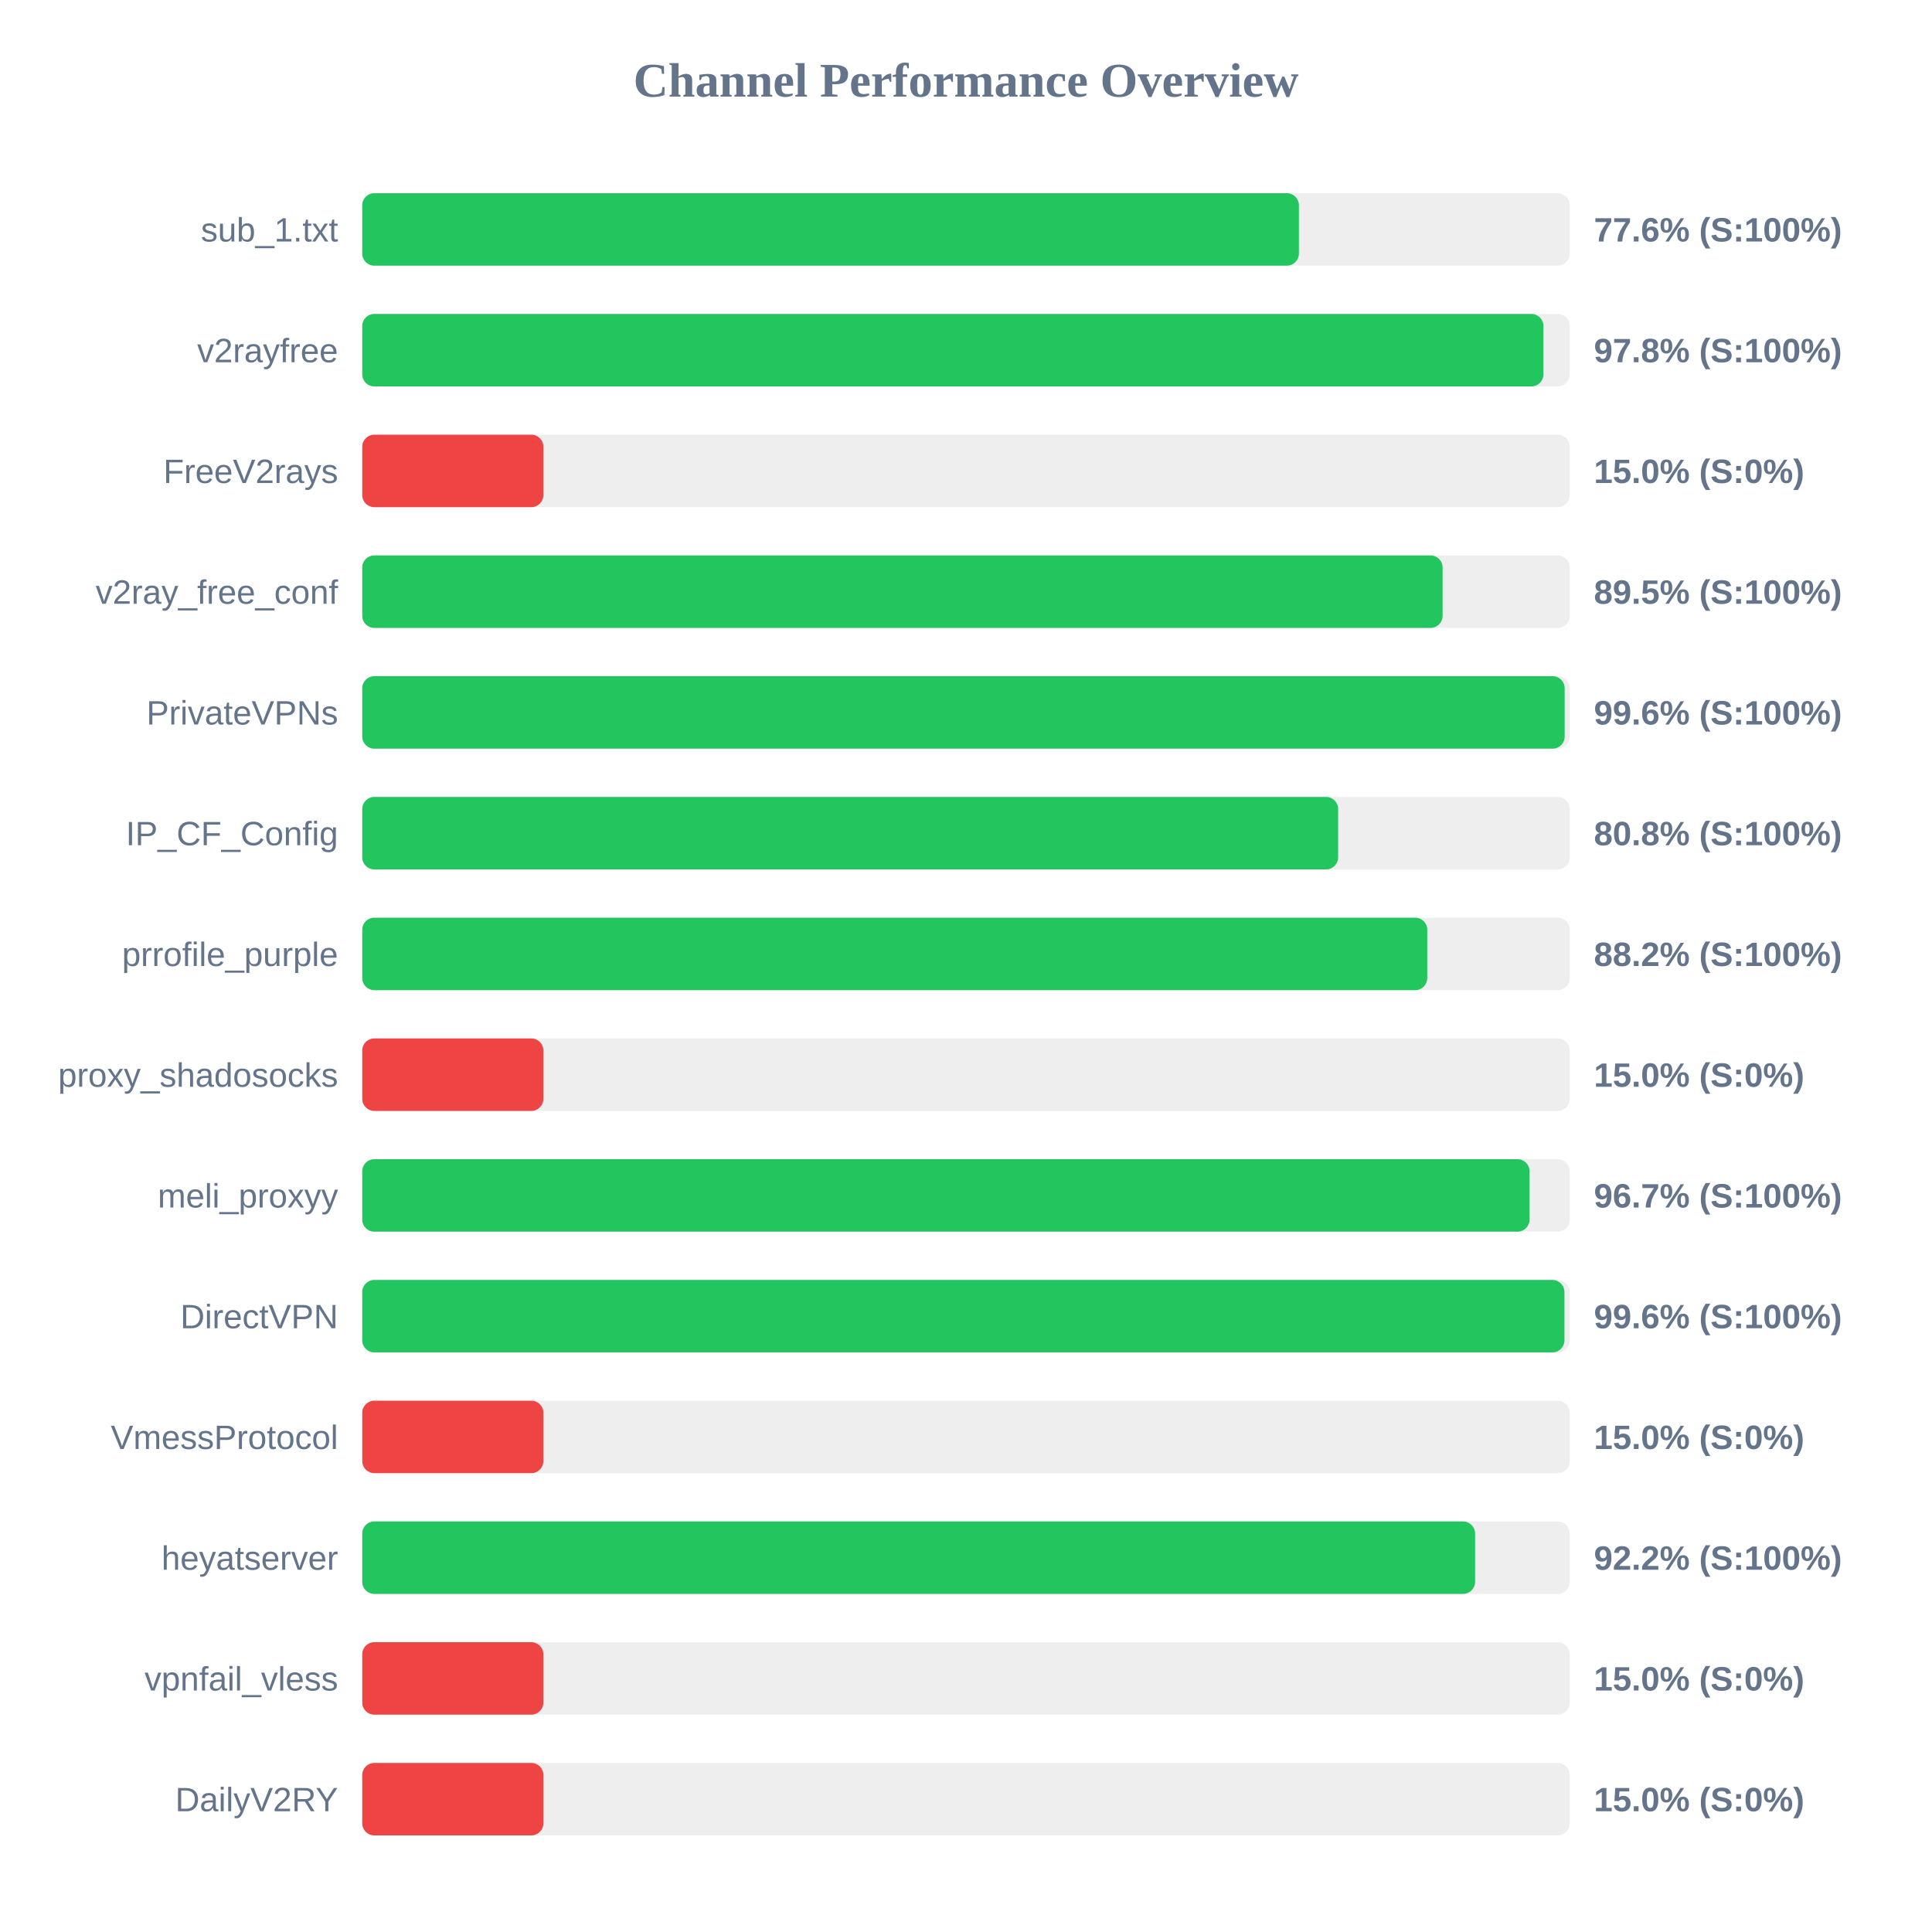
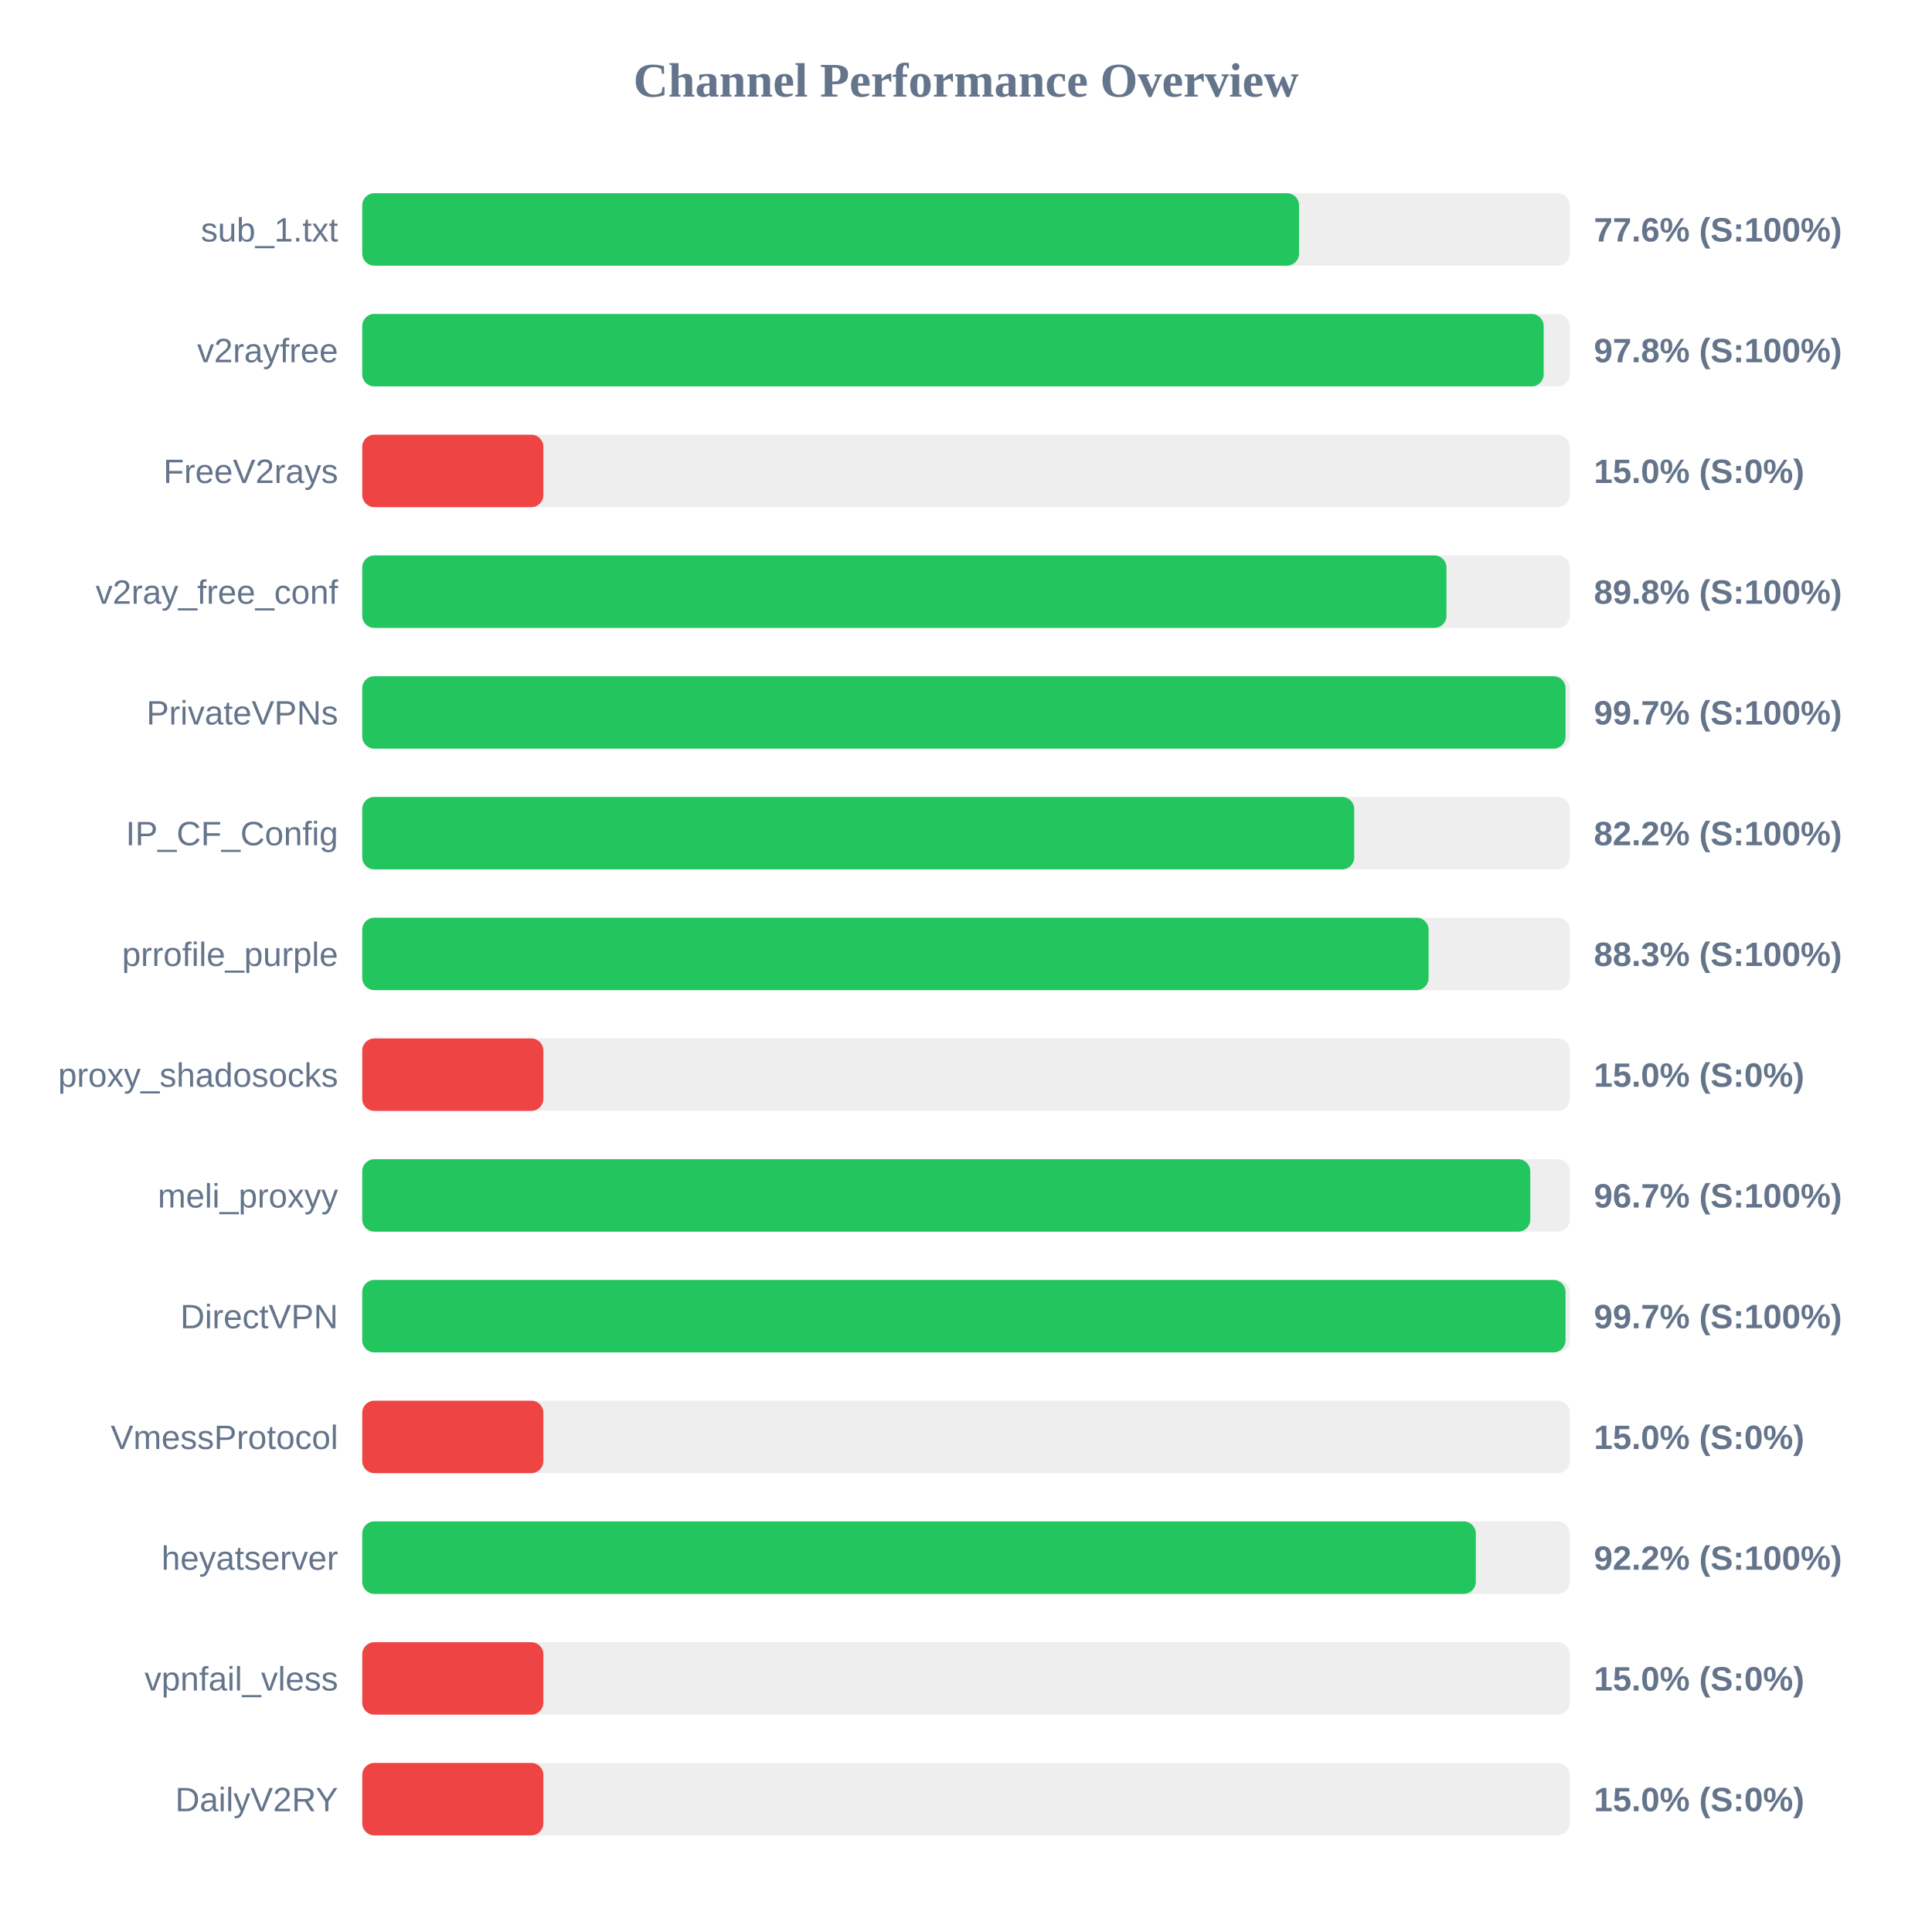
<svg xmlns="http://www.w3.org/2000/svg" width="800" height="800" version="1.1">
  <style>
        .row { font: 14px Arial; fill: #64748b; }
        .score { font: bold 14px Arial; fill: #64748b; }
    </style>
  <text x="400" y="40" text-anchor="middle" font-size="20px" font-weight="bold" fill="#64748b">Channel Performance Overview</text>
  <rect x="150" y="80" width="500" height="30" fill="#eee" rx="5" />
-   <rect x="150" y="80" width="387.85" height="30" fill="#22c55e" rx="5" />
+   <rect x="150" y="80" width="387.9" height="30" fill="#22c55e" rx="5" />
  <text x="140" y="100" text-anchor="end" class="row">sub_1.txt</text>
  <text x="660" y="100" text-anchor="start" class="score">77.6% (S:100%)</text>
  <rect x="150" y="130" width="500" height="30" fill="#eee" rx="5" />
-   <rect x="150" y="130" width="489.1" height="30" fill="#22c55e" rx="5" />
+   <rect x="150" y="130" width="489.2" height="30" fill="#22c55e" rx="5" />
  <text x="140" y="150" text-anchor="end" class="row">v2rayfree</text>
  <text x="660" y="150" text-anchor="start" class="score">97.8% (S:100%)</text>
  <rect x="150" y="180" width="500" height="30" fill="#eee" rx="5" />
  <rect x="150" y="180" width="75.0" height="30" fill="#ef4444" rx="5" />
  <text x="140" y="200" text-anchor="end" class="row">FreeV2rays</text>
  <text x="660" y="200" text-anchor="start" class="score">15.0% (S:0%)</text>
  <rect x="150" y="230" width="500" height="30" fill="#eee" rx="5" />
-   <rect x="150" y="230" width="447.35" height="30" fill="#22c55e" rx="5" />
+   <rect x="150" y="230" width="448.95" height="30" fill="#22c55e" rx="5" />
  <text x="140" y="250" text-anchor="end" class="row">v2ray_free_conf</text>
-   <text x="660" y="250" text-anchor="start" class="score">89.5% (S:100%)</text>
+   <text x="660" y="250" text-anchor="start" class="score">89.8% (S:100%)</text>
  <rect x="150" y="280" width="500" height="30" fill="#eee" rx="5" />
-   <rect x="150" y="280" width="497.9" height="30" fill="#22c55e" rx="5" />
+   <rect x="150" y="280" width="498.25" height="30" fill="#22c55e" rx="5" />
  <text x="140" y="300" text-anchor="end" class="row">PrivateVPNs</text>
-   <text x="660" y="300" text-anchor="start" class="score">99.6% (S:100%)</text>
+   <text x="660" y="300" text-anchor="start" class="score">99.7% (S:100%)</text>
  <rect x="150" y="330" width="500" height="30" fill="#eee" rx="5" />
-   <rect x="150" y="330" width="404.1" height="30" fill="#22c55e" rx="5" />
+   <rect x="150" y="330" width="410.75" height="30" fill="#22c55e" rx="5" />
  <text x="140" y="350" text-anchor="end" class="row">IP_CF_Config</text>
-   <text x="660" y="350" text-anchor="start" class="score">80.8% (S:100%)</text>
+   <text x="660" y="350" text-anchor="start" class="score">82.2% (S:100%)</text>
  <rect x="150" y="380" width="500" height="30" fill="#eee" rx="5" />
-   <rect x="150" y="380" width="441.0" height="30" fill="#22c55e" rx="5" />
+   <rect x="150" y="380" width="441.55" height="30" fill="#22c55e" rx="5" />
  <text x="140" y="400" text-anchor="end" class="row">prrofile_purple</text>
-   <text x="660" y="400" text-anchor="start" class="score">88.2% (S:100%)</text>
+   <text x="660" y="400" text-anchor="start" class="score">88.3% (S:100%)</text>
  <rect x="150" y="430" width="500" height="30" fill="#eee" rx="5" />
  <rect x="150" y="430" width="75.0" height="30" fill="#ef4444" rx="5" />
  <text x="140" y="450" text-anchor="end" class="row">proxy_shadosocks</text>
  <text x="660" y="450" text-anchor="start" class="score">15.0% (S:0%)</text>
  <rect x="150" y="480" width="500" height="30" fill="#eee" rx="5" />
-   <rect x="150" y="480" width="483.35" height="30" fill="#22c55e" rx="5" />
+   <rect x="150" y="480" width="483.65" height="30" fill="#22c55e" rx="5" />
  <text x="140" y="500" text-anchor="end" class="row">meli_proxyy</text>
  <text x="660" y="500" text-anchor="start" class="score">96.7% (S:100%)</text>
  <rect x="150" y="530" width="500" height="30" fill="#eee" rx="5" />
-   <rect x="150" y="530" width="497.8" height="30" fill="#22c55e" rx="5" />
+   <rect x="150" y="530" width="498.25" height="30" fill="#22c55e" rx="5" />
  <text x="140" y="550" text-anchor="end" class="row">DirectVPN</text>
-   <text x="660" y="550" text-anchor="start" class="score">99.6% (S:100%)</text>
+   <text x="660" y="550" text-anchor="start" class="score">99.7% (S:100%)</text>
  <rect x="150" y="580" width="500" height="30" fill="#eee" rx="5" />
  <rect x="150" y="580" width="75.0" height="30" fill="#ef4444" rx="5" />
  <text x="140" y="600" text-anchor="end" class="row">VmessProtocol</text>
  <text x="660" y="600" text-anchor="start" class="score">15.0% (S:0%)</text>
  <rect x="150" y="630" width="500" height="30" fill="#eee" rx="5" />
-   <rect x="150" y="630" width="460.8" height="30" fill="#22c55e" rx="5" />
+   <rect x="150" y="630" width="461.1" height="30" fill="#22c55e" rx="5" />
  <text x="140" y="650" text-anchor="end" class="row">heyatserver</text>
  <text x="660" y="650" text-anchor="start" class="score">92.2% (S:100%)</text>
  <rect x="150" y="680" width="500" height="30" fill="#eee" rx="5" />
  <rect x="150" y="680" width="75.0" height="30" fill="#ef4444" rx="5" />
  <text x="140" y="700" text-anchor="end" class="row">vpnfail_vless</text>
  <text x="660" y="700" text-anchor="start" class="score">15.0% (S:0%)</text>
  <rect x="150" y="730" width="500" height="30" fill="#eee" rx="5" />
  <rect x="150" y="730" width="75.0" height="30" fill="#ef4444" rx="5" />
  <text x="140" y="750" text-anchor="end" class="row">DailyV2RY</text>
  <text x="660" y="750" text-anchor="start" class="score">15.0% (S:0%)</text>
</svg>
